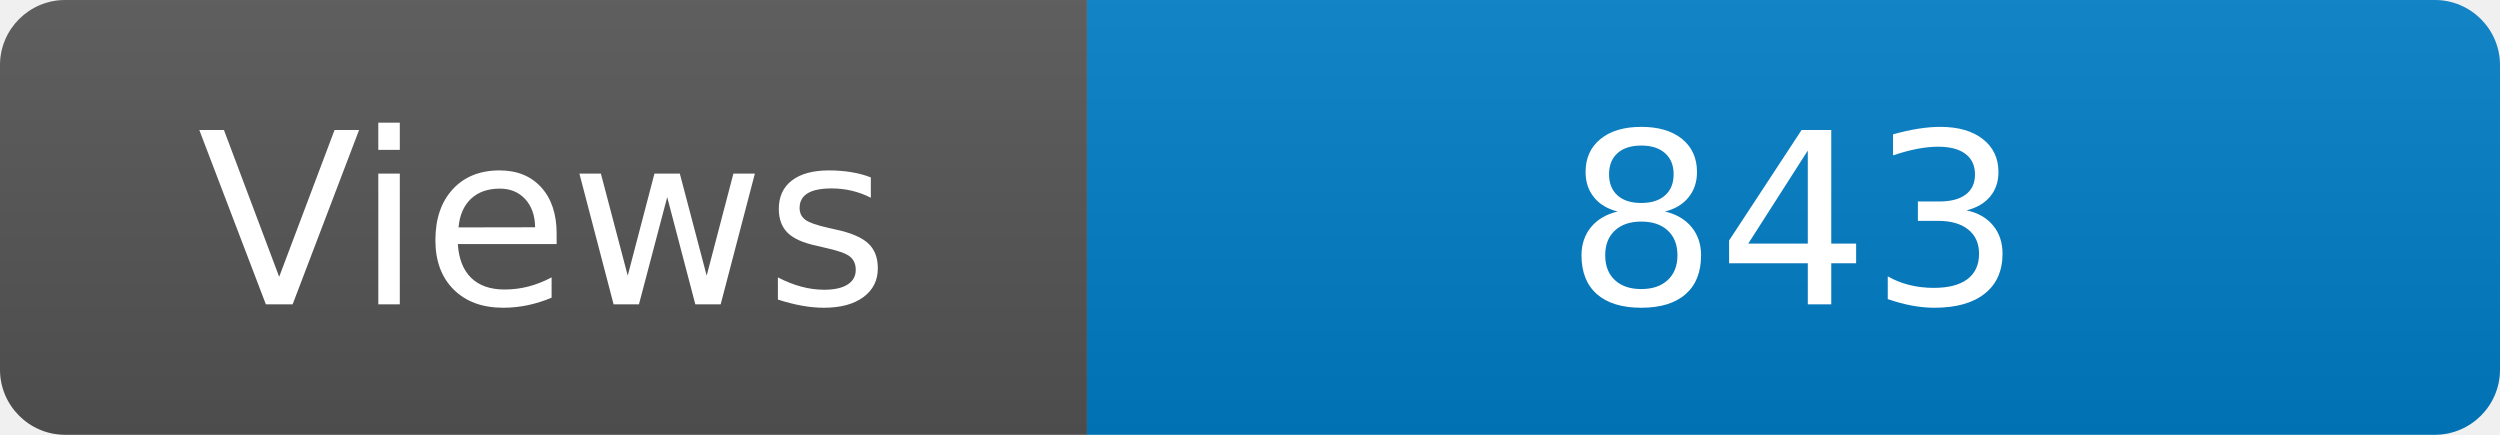
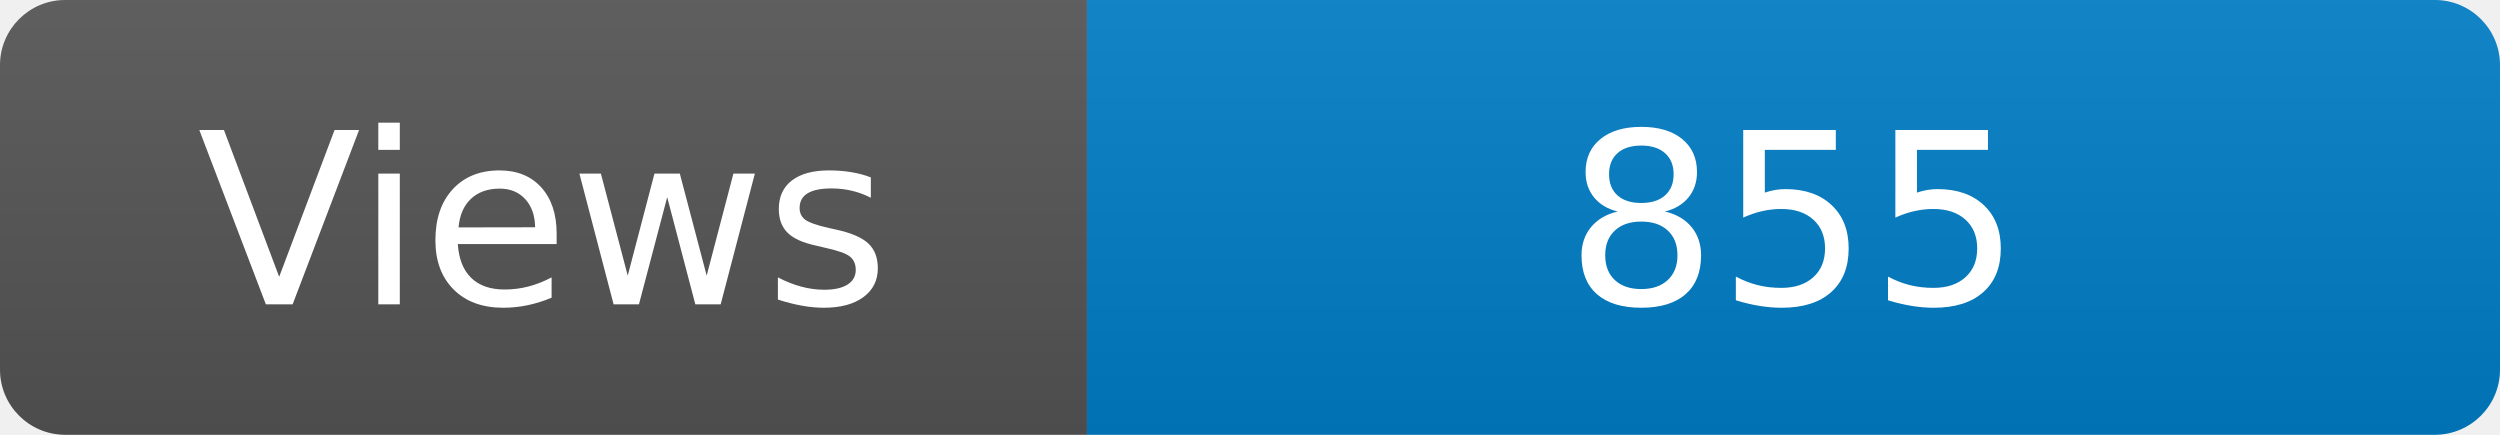
<svg xmlns="http://www.w3.org/2000/svg" width="115" height="20" role="img" aria-label="Maintained?: yes">
  <linearGradient id="s" x2="0" y2="100%">
    <stop offset="0" stop-color="#bbb" stop-opacity=".1" />
    <stop offset="1" stop-opacity=".1" />
  </linearGradient>
  <clipPath id="r">
    <rect width="115" height="20" rx="3" fill="#fff" />
  </clipPath>
  <g clip-path="url(#r)">
    <rect width="50" height="20" fill="#555" />
    <rect x="50" width="160" height="20" fill="#007ec6" />
    <rect width="115" height="20" fill="url(#s)" />
  </g>
  <g fill="#fff" text-anchor="middle" font-family="Verdana,Geneva,DejaVu Sans,sans-serif" font-size="110">
    <text x="250" y="140" transform="scale(.1)" fill="#fff">Views</text>
-     <text x="825" y="140" transform="scale(.1)" fill="#fff">843</text>
+     <text x="825" y="140" transform="scale(.1)" fill="#fff">855</text>
  </g>
</svg>
